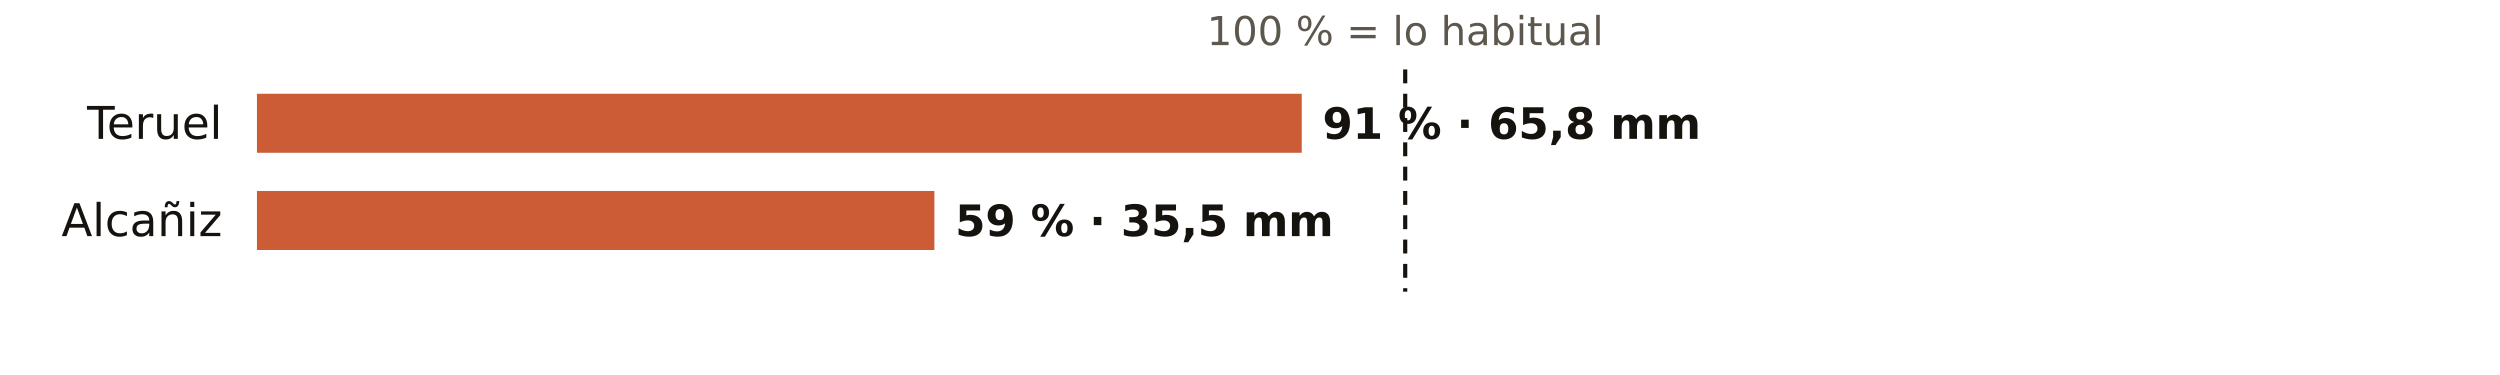
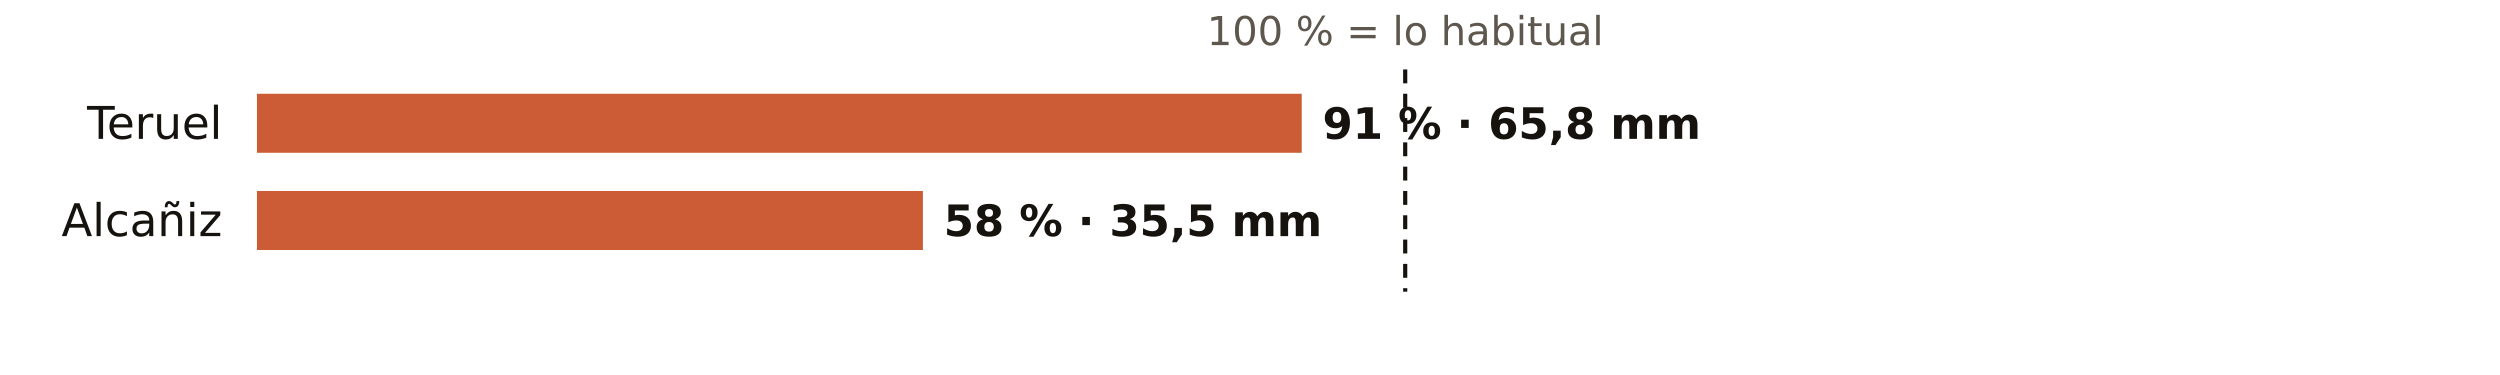
<svg xmlns="http://www.w3.org/2000/svg" viewBox="0 0 720 108" width="720" height="108" role="img" aria-label="El otoño en los pluviómetros de AEMET de Teruel: % de lo habitual">
  <rect width="720" height="108" fill="#FFFFFF" />
  <text x="404.7" y="13.0" font-size="11.5" fill="#5E574E" text-anchor="middle" font-weight="400" font-family="Public Sans, DejaVu Sans, Arial, sans-serif">100 % = lo habitual</text>
  <text x="64.0" y="40.0" font-size="13" fill="#16130F" text-anchor="end" font-weight="500" font-family="Public Sans, DejaVu Sans, Arial, sans-serif">Teruel</text>
  <rect x="74" y="27" width="300.9" height="17" fill="#C4461A" opacity="0.88" />
  <text x="380.9" y="40.0" font-size="12.5" fill="#16130F" text-anchor="start" font-weight="600" font-family="Public Sans, DejaVu Sans, Arial, sans-serif">91 % · 65,8 mm</text>
  <text x="64.0" y="68.0" font-size="13" fill="#16130F" text-anchor="end" font-weight="500" font-family="Public Sans, DejaVu Sans, Arial, sans-serif">Alcañiz</text>
-   <rect x="74" y="55" width="195.1" height="17" fill="#C4461A" opacity="0.88" />
-   <text x="275.1" y="68.0" font-size="12.5" fill="#16130F" text-anchor="start" font-weight="600" font-family="Public Sans, DejaVu Sans, Arial, sans-serif">59 % · 35,5 mm</text>
+   <rect x="74" y="55" width="191.8" height="17" fill="#C4461A" opacity="0.88" />
+   <text x="271.8" y="68.0" font-size="12.5" fill="#16130F" text-anchor="start" font-weight="600" font-family="Public Sans, DejaVu Sans, Arial, sans-serif">58 % · 35,5 mm</text>
  <line x1="404.7" x2="404.7" y1="20" y2="84" stroke="#16130F" stroke-width="1.2" stroke-dasharray="4 3" />
</svg>
